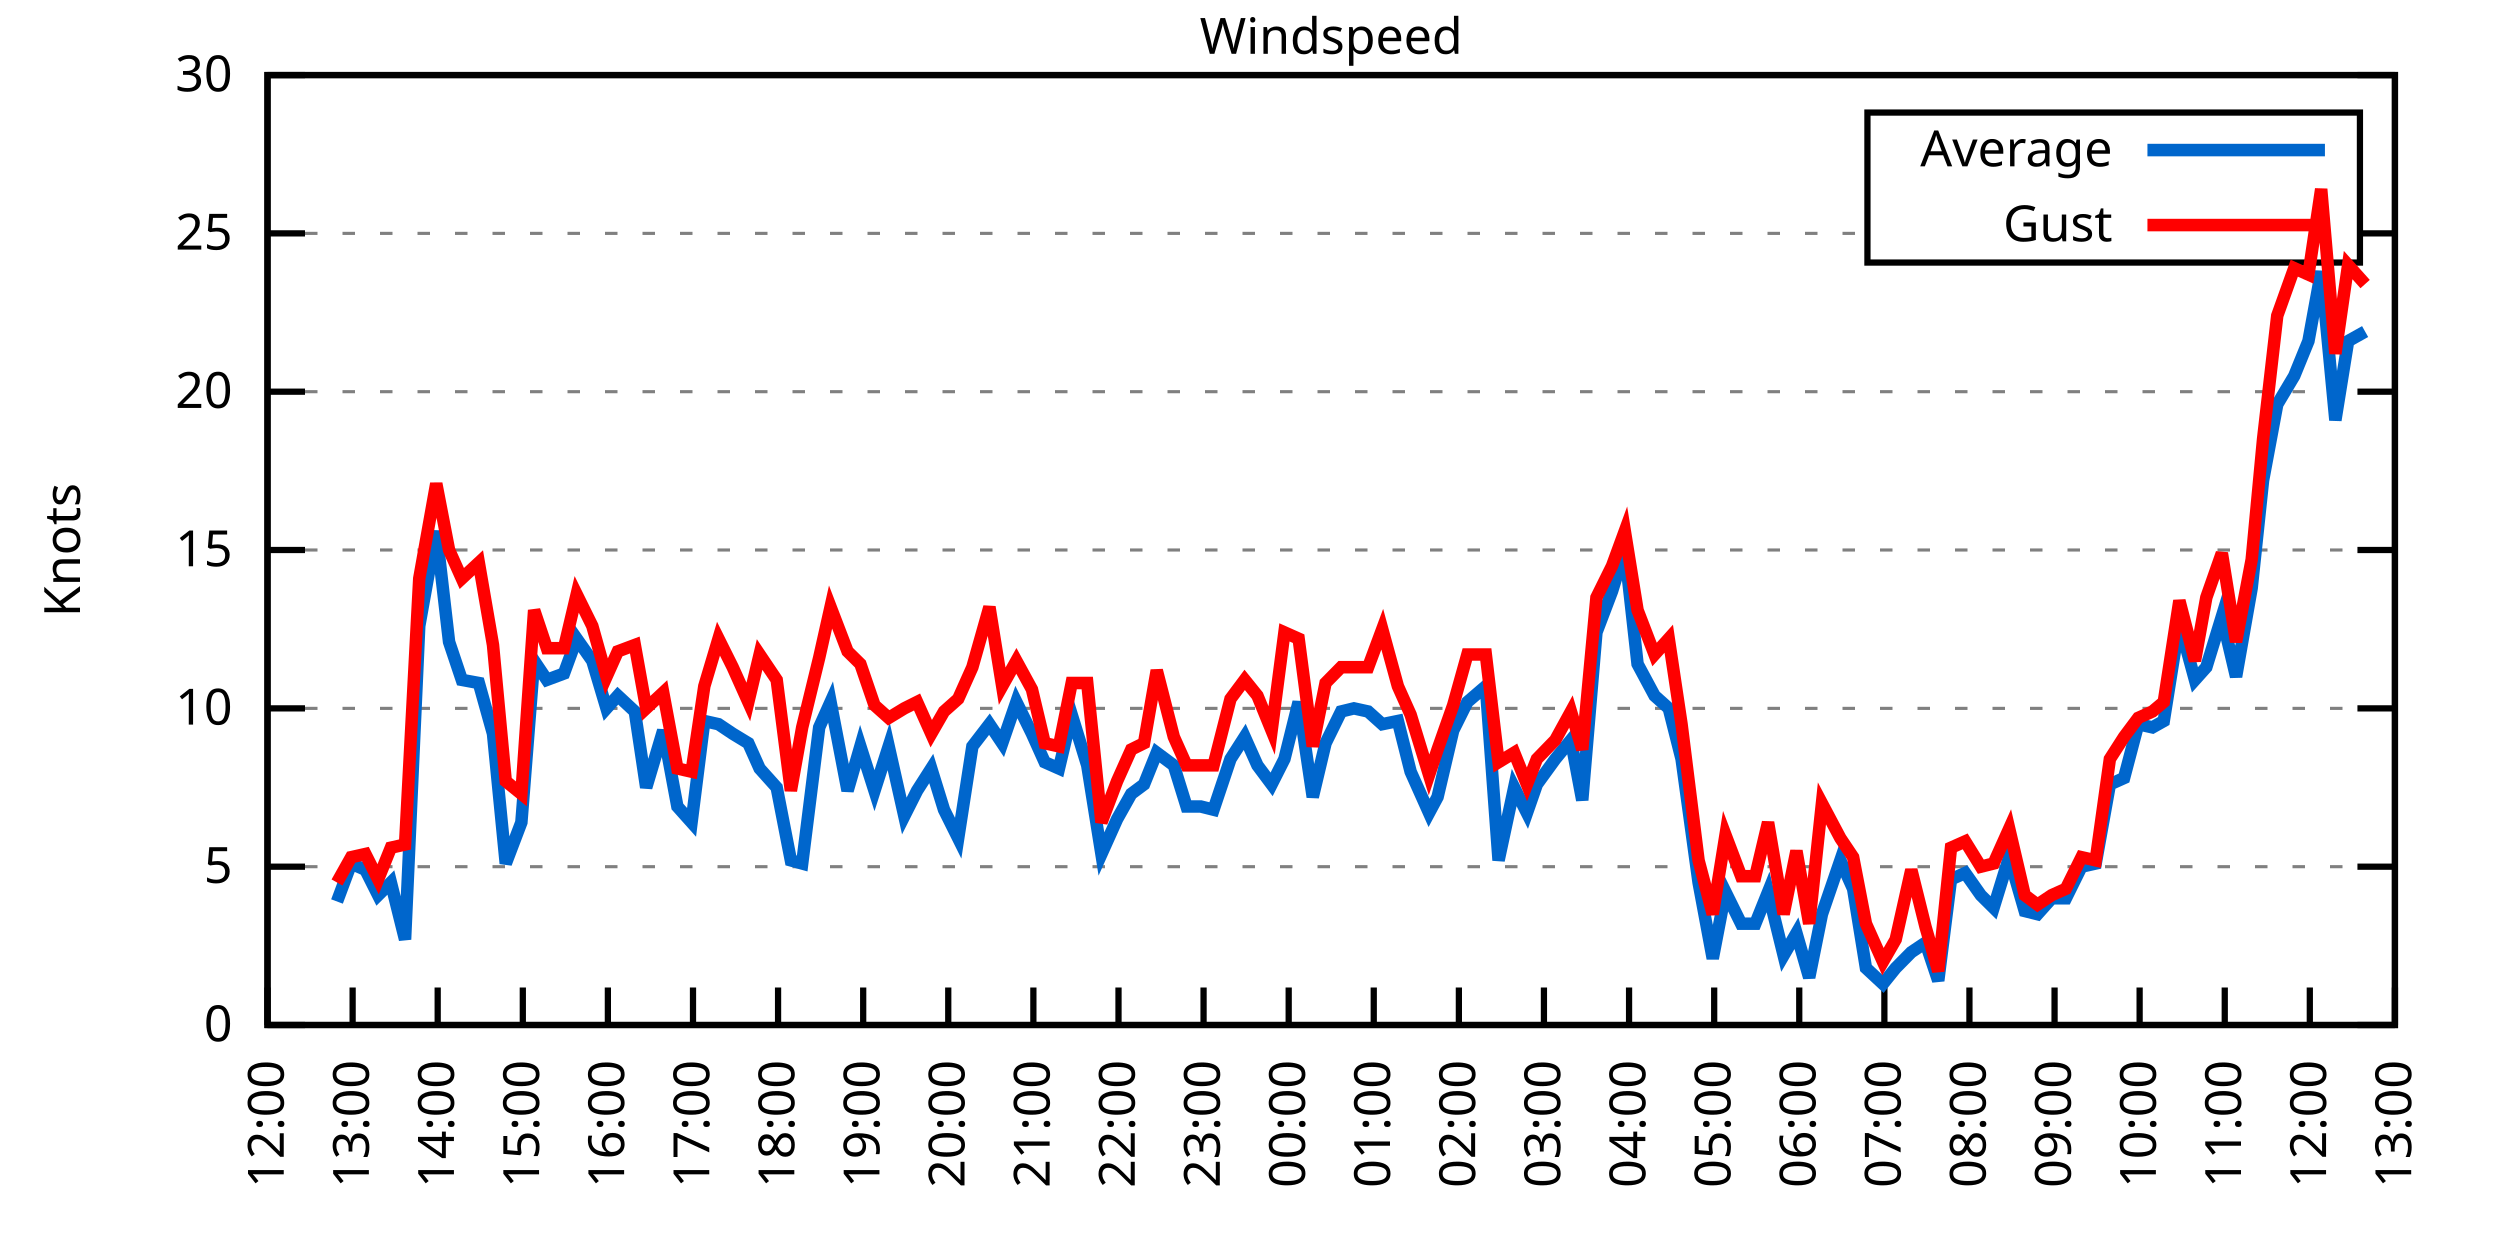
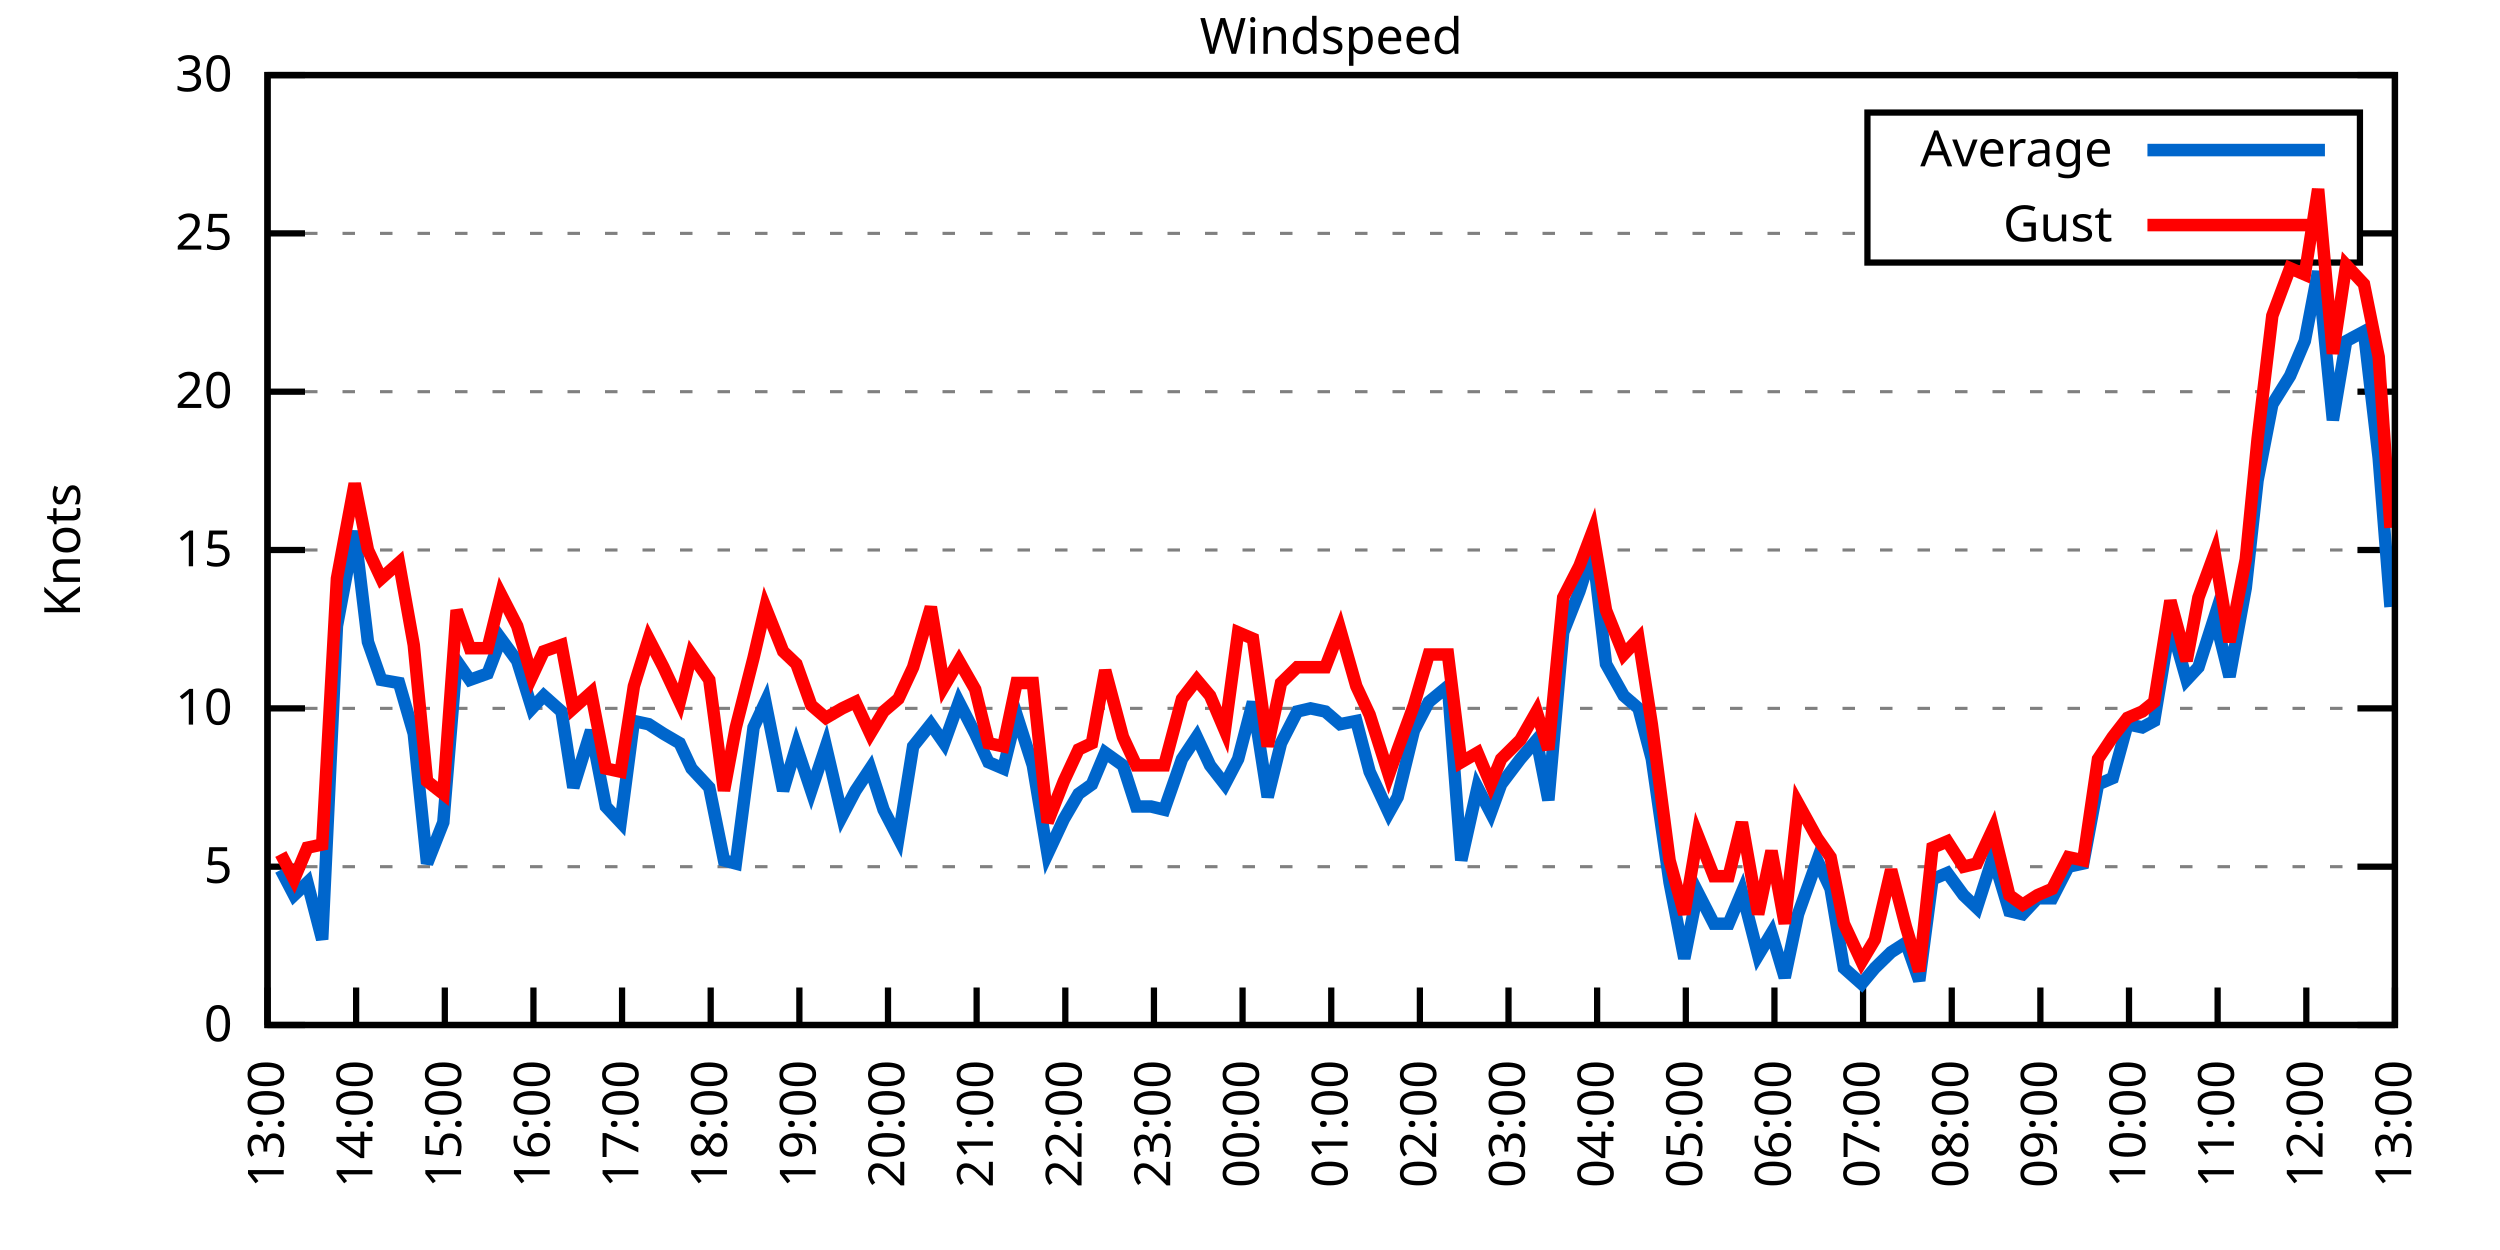
<svg xmlns="http://www.w3.org/2000/svg" xmlns:xlink="http://www.w3.org/1999/xlink" width="400" height="200" viewBox="0 0 400 200">
  <g id="gnuplot_canvas">
    <rect x="0" y="0" width="400" height="200" fill="none" />
    <defs>
      <circle id="gpDot" r="0.5" stroke-width="0.5" stroke="currentColor" />
      <path id="gpPt0" stroke-width="0.333" stroke="currentColor" d="M-1,0 h2 M0,-1 v2" />
      <path id="gpPt1" stroke-width="0.333" stroke="currentColor" d="M-1,-1 L1,1 M1,-1 L-1,1" />
      <path id="gpPt2" stroke-width="0.333" stroke="currentColor" d="M-1,0 L1,0 M0,-1 L0,1 M-1,-1 L1,1 M-1,1 L1,-1" />
      <rect id="gpPt3" stroke-width="0.333" stroke="currentColor" x="-1" y="-1" width="2" height="2" />
      <rect id="gpPt4" stroke-width="0.333" stroke="currentColor" fill="currentColor" x="-1" y="-1" width="2" height="2" />
      <circle id="gpPt5" stroke-width="0.333" stroke="currentColor" cx="0" cy="0" r="1" />
      <use xlink:href="#gpPt5" id="gpPt6" fill="currentColor" stroke="none" />
      <path id="gpPt7" stroke-width="0.333" stroke="currentColor" d="M0,-1.33 L-1.33,0.67 L1.33,0.67 z" />
      <use xlink:href="#gpPt7" id="gpPt8" fill="currentColor" stroke="none" />
      <use xlink:href="#gpPt7" id="gpPt9" stroke="currentColor" transform="rotate(180)" />
      <use xlink:href="#gpPt9" id="gpPt10" fill="currentColor" stroke="none" />
      <use xlink:href="#gpPt3" id="gpPt11" stroke="currentColor" transform="rotate(45)" />
      <use xlink:href="#gpPt11" id="gpPt12" fill="currentColor" stroke="none" />
      <path id="gpPt13" stroke-width="0.333" stroke="currentColor" d="M0,1.330 L1.265,0.411 L0.782,-1.067 L-0.782,-1.076 L-1.265,0.411 z" />
      <use xlink:href="#gpPt13" id="gpPt14" fill="currentColor" stroke="none" />
      <filter id="textbox" filterUnits="objectBoundingBox" x="0" y="0" height="1" width="1">
        <feFlood flood-color="white" flood-opacity="1" result="bgnd" />
        <feComposite in="SourceGraphic" in2="bgnd" operator="atop" />
      </filter>
      <filter id="greybox" filterUnits="objectBoundingBox" x="0" y="0" height="1" width="1">
        <feFlood flood-color="lightgrey" flood-opacity="1" result="grey" />
        <feComposite in="SourceGraphic" in2="grey" operator="atop" />
      </filter>
    </defs>
    <g fill="none" color="white" stroke="currentColor" stroke-width="1.00" stroke-linecap="butt" stroke-linejoin="miter">
</g>
    <g fill="none" color="black" stroke="currentColor" stroke-width="1.00" stroke-linecap="butt" stroke-linejoin="miter">
      <g stroke="none" shape-rendering="crispEdges">
        <polygon fill="rgb(255, 255, 255)" points="42.80,164.00 383.18,164.00 383.18,12.02 42.80,12.02 " />
      </g>
    </g>
    <g fill="none" color="black" stroke="currentColor" stroke-width="1.00" stroke-linecap="butt" stroke-linejoin="miter">
</g>
    <g fill="none" color="black" stroke="black" stroke-width="0.50" stroke-linecap="butt" stroke-linejoin="miter">
</g>
    <g fill="none" color="gray" stroke="currentColor" stroke-width="0.50" stroke-linecap="butt" stroke-linejoin="miter">
      <path stroke="gray" stroke-dasharray="2,4" class="gridline" d="M42.80,164.00 L383.19,164.00  " />
    </g>
    <g fill="none" color="gray" stroke="gray" stroke-width="1.00" stroke-linecap="butt" stroke-linejoin="miter">
</g>
    <g fill="none" color="black" stroke="currentColor" stroke-width="1.00" stroke-linecap="butt" stroke-linejoin="miter">
      <path stroke="black" d="M42.80,164.00 L48.80,164.00 M383.19,164.00 L377.19,164.00  " />
      <g transform="translate(37.20,166.60)" stroke="none" fill="black" font-family="Sans" font-size="8.00" text-anchor="end">
        <text>
          <tspan font-family="Sans"> 0</tspan>
        </text>
      </g>
    </g>
    <g fill="none" color="black" stroke="currentColor" stroke-width="1.00" stroke-linecap="butt" stroke-linejoin="miter">
</g>
    <g fill="none" color="black" stroke="black" stroke-width="0.50" stroke-linecap="butt" stroke-linejoin="miter">
</g>
    <g fill="none" color="gray" stroke="currentColor" stroke-width="0.50" stroke-linecap="butt" stroke-linejoin="miter">
      <path stroke="gray" stroke-dasharray="2,4" class="gridline" d="M42.80,138.67 L383.19,138.67  " />
    </g>
    <g fill="none" color="gray" stroke="gray" stroke-width="1.00" stroke-linecap="butt" stroke-linejoin="miter">
</g>
    <g fill="none" color="black" stroke="currentColor" stroke-width="1.00" stroke-linecap="butt" stroke-linejoin="miter">
      <path stroke="black" d="M42.80,138.67 L48.80,138.67 M383.19,138.67 L377.19,138.67  " />
      <g transform="translate(37.20,141.27)" stroke="none" fill="black" font-family="Sans" font-size="8.00" text-anchor="end">
        <text>
          <tspan font-family="Sans"> 5</tspan>
        </text>
      </g>
    </g>
    <g fill="none" color="black" stroke="currentColor" stroke-width="1.00" stroke-linecap="butt" stroke-linejoin="miter">
</g>
    <g fill="none" color="black" stroke="black" stroke-width="0.50" stroke-linecap="butt" stroke-linejoin="miter">
</g>
    <g fill="none" color="gray" stroke="currentColor" stroke-width="0.50" stroke-linecap="butt" stroke-linejoin="miter">
      <path stroke="gray" stroke-dasharray="2,4" class="gridline" d="M42.80,113.34 L383.19,113.34  " />
    </g>
    <g fill="none" color="gray" stroke="gray" stroke-width="1.00" stroke-linecap="butt" stroke-linejoin="miter">
</g>
    <g fill="none" color="black" stroke="currentColor" stroke-width="1.00" stroke-linecap="butt" stroke-linejoin="miter">
      <path stroke="black" d="M42.80,113.34 L48.80,113.34 M383.19,113.34 L377.19,113.34  " />
      <g transform="translate(37.20,115.94)" stroke="none" fill="black" font-family="Sans" font-size="8.00" text-anchor="end">
        <text>
          <tspan font-family="Sans"> 10</tspan>
        </text>
      </g>
    </g>
    <g fill="none" color="black" stroke="currentColor" stroke-width="1.00" stroke-linecap="butt" stroke-linejoin="miter">
</g>
    <g fill="none" color="black" stroke="black" stroke-width="0.50" stroke-linecap="butt" stroke-linejoin="miter">
</g>
    <g fill="none" color="gray" stroke="currentColor" stroke-width="0.50" stroke-linecap="butt" stroke-linejoin="miter">
      <path stroke="gray" stroke-dasharray="2,4" class="gridline" d="M42.80,88.00 L383.19,88.00  " />
    </g>
    <g fill="none" color="gray" stroke="gray" stroke-width="1.00" stroke-linecap="butt" stroke-linejoin="miter">
</g>
    <g fill="none" color="black" stroke="currentColor" stroke-width="1.00" stroke-linecap="butt" stroke-linejoin="miter">
      <path stroke="black" d="M42.80,88.00 L48.80,88.00 M383.19,88.00 L377.19,88.00  " />
      <g transform="translate(37.20,90.60)" stroke="none" fill="black" font-family="Sans" font-size="8.00" text-anchor="end">
        <text>
          <tspan font-family="Sans"> 15</tspan>
        </text>
      </g>
    </g>
    <g fill="none" color="black" stroke="currentColor" stroke-width="1.00" stroke-linecap="butt" stroke-linejoin="miter">
</g>
    <g fill="none" color="black" stroke="black" stroke-width="0.50" stroke-linecap="butt" stroke-linejoin="miter">
</g>
    <g fill="none" color="gray" stroke="currentColor" stroke-width="0.50" stroke-linecap="butt" stroke-linejoin="miter">
      <path stroke="gray" stroke-dasharray="2,4" class="gridline" d="M42.80,62.67 L383.19,62.67  " />
    </g>
    <g fill="none" color="gray" stroke="gray" stroke-width="1.00" stroke-linecap="butt" stroke-linejoin="miter">
</g>
    <g fill="none" color="black" stroke="currentColor" stroke-width="1.00" stroke-linecap="butt" stroke-linejoin="miter">
      <path stroke="black" d="M42.80,62.67 L48.80,62.67 M383.19,62.67 L377.19,62.67  " />
      <g transform="translate(37.20,65.27)" stroke="none" fill="black" font-family="Sans" font-size="8.00" text-anchor="end">
        <text>
          <tspan font-family="Sans"> 20</tspan>
        </text>
      </g>
    </g>
    <g fill="none" color="black" stroke="currentColor" stroke-width="1.00" stroke-linecap="butt" stroke-linejoin="miter">
</g>
    <g fill="none" color="black" stroke="black" stroke-width="0.50" stroke-linecap="butt" stroke-linejoin="miter">
</g>
    <g fill="none" color="gray" stroke="currentColor" stroke-width="0.50" stroke-linecap="butt" stroke-linejoin="miter">
      <path stroke="gray" stroke-dasharray="2,4" class="gridline" d="M42.80,37.34 L298.79,37.34 M377.59,37.34 L383.19,37.34  " />
    </g>
    <g fill="none" color="gray" stroke="gray" stroke-width="1.00" stroke-linecap="butt" stroke-linejoin="miter">
</g>
    <g fill="none" color="black" stroke="currentColor" stroke-width="1.00" stroke-linecap="butt" stroke-linejoin="miter">
      <path stroke="black" d="M42.80,37.34 L48.80,37.34 M383.19,37.34 L377.19,37.34  " />
      <g transform="translate(37.20,39.94)" stroke="none" fill="black" font-family="Sans" font-size="8.00" text-anchor="end">
        <text>
          <tspan font-family="Sans"> 25</tspan>
        </text>
      </g>
    </g>
    <g fill="none" color="black" stroke="currentColor" stroke-width="1.00" stroke-linecap="butt" stroke-linejoin="miter">
</g>
    <g fill="none" color="black" stroke="black" stroke-width="0.50" stroke-linecap="butt" stroke-linejoin="miter">
</g>
    <g fill="none" color="gray" stroke="currentColor" stroke-width="0.50" stroke-linecap="butt" stroke-linejoin="miter">
      <path stroke="gray" stroke-dasharray="2,4" class="gridline" d="M42.80,12.01 L383.19,12.01  " />
    </g>
    <g fill="none" color="gray" stroke="gray" stroke-width="1.00" stroke-linecap="butt" stroke-linejoin="miter">
</g>
    <g fill="none" color="black" stroke="currentColor" stroke-width="1.00" stroke-linecap="butt" stroke-linejoin="miter">
      <path stroke="black" d="M42.80,12.01 L48.80,12.01 M383.19,12.01 L377.19,12.01  " />
      <g transform="translate(37.20,14.61)" stroke="none" fill="black" font-family="Sans" font-size="8.00" text-anchor="end">
        <text>
          <tspan font-family="Sans"> 30</tspan>
        </text>
      </g>
    </g>
    <g fill="none" color="black" stroke="currentColor" stroke-width="1.00" stroke-linecap="butt" stroke-linejoin="miter">
      <path stroke="black" d="M42.80,164.00 L42.80,158.00  " />
      <g transform="translate(45.40,169.60) rotate(270.00)" stroke="none" fill="black" font-family="Sans" font-size="8.00" text-anchor="end">
        <text>
-           <tspan font-family="Sans">12:00</tspan>
-         </text>
-       </g>
-     </g>
-     <g fill="none" color="black" stroke="currentColor" stroke-width="1.00" stroke-linecap="butt" stroke-linejoin="miter">
-       <path stroke="black" d="M56.42,164.00 L56.42,158.00  " />
-       <g transform="translate(59.02,169.60) rotate(270.00)" stroke="none" fill="black" font-family="Sans" font-size="8.00" text-anchor="end">
-         <text>
          <tspan font-family="Sans">13:00</tspan>
        </text>
      </g>
    </g>
    <g fill="none" color="black" stroke="currentColor" stroke-width="1.00" stroke-linecap="butt" stroke-linejoin="miter">
-       <path stroke="black" d="M70.03,164.00 L70.03,158.00  " />
-       <g transform="translate(72.63,169.60) rotate(270.00)" stroke="none" fill="black" font-family="Sans" font-size="8.00" text-anchor="end">
+       <path stroke="black" d="M56.98,164.00 L56.98,158.00  " />
+       <g transform="translate(59.58,169.60) rotate(270.00)" stroke="none" fill="black" font-family="Sans" font-size="8.00" text-anchor="end">
        <text>
          <tspan font-family="Sans">14:00</tspan>
        </text>
      </g>
    </g>
    <g fill="none" color="black" stroke="currentColor" stroke-width="1.00" stroke-linecap="butt" stroke-linejoin="miter">
-       <path stroke="black" d="M83.65,164.00 L83.65,158.00  " />
-       <g transform="translate(86.25,169.60) rotate(270.00)" stroke="none" fill="black" font-family="Sans" font-size="8.00" text-anchor="end">
+       <path stroke="black" d="M71.17,164.00 L71.17,158.00  " />
+       <g transform="translate(73.77,169.60) rotate(270.00)" stroke="none" fill="black" font-family="Sans" font-size="8.00" text-anchor="end">
        <text>
          <tspan font-family="Sans">15:00</tspan>
        </text>
      </g>
    </g>
    <g fill="none" color="black" stroke="currentColor" stroke-width="1.00" stroke-linecap="butt" stroke-linejoin="miter">
-       <path stroke="black" d="M97.26,164.00 L97.26,158.00  " />
-       <g transform="translate(99.86,169.60) rotate(270.00)" stroke="none" fill="black" font-family="Sans" font-size="8.00" text-anchor="end">
+       <path stroke="black" d="M85.35,164.00 L85.35,158.00  " />
+       <g transform="translate(87.95,169.60) rotate(270.00)" stroke="none" fill="black" font-family="Sans" font-size="8.00" text-anchor="end">
        <text>
          <tspan font-family="Sans">16:00</tspan>
        </text>
      </g>
    </g>
    <g fill="none" color="black" stroke="currentColor" stroke-width="1.00" stroke-linecap="butt" stroke-linejoin="miter">
-       <path stroke="black" d="M110.88,164.00 L110.88,158.00  " />
-       <g transform="translate(113.48,169.60) rotate(270.00)" stroke="none" fill="black" font-family="Sans" font-size="8.00" text-anchor="end">
+       <path stroke="black" d="M99.53,164.00 L99.53,158.00  " />
+       <g transform="translate(102.13,169.60) rotate(270.00)" stroke="none" fill="black" font-family="Sans" font-size="8.00" text-anchor="end">
        <text>
          <tspan font-family="Sans">17:00</tspan>
        </text>
      </g>
    </g>
    <g fill="none" color="black" stroke="currentColor" stroke-width="1.00" stroke-linecap="butt" stroke-linejoin="miter">
-       <path stroke="black" d="M124.49,164.00 L124.49,158.00  " />
-       <g transform="translate(127.09,169.60) rotate(270.00)" stroke="none" fill="black" font-family="Sans" font-size="8.00" text-anchor="end">
+       <path stroke="black" d="M113.71,164.00 L113.71,158.00  " />
+       <g transform="translate(116.31,169.60) rotate(270.00)" stroke="none" fill="black" font-family="Sans" font-size="8.00" text-anchor="end">
        <text>
          <tspan font-family="Sans">18:00</tspan>
        </text>
      </g>
    </g>
    <g fill="none" color="black" stroke="currentColor" stroke-width="1.00" stroke-linecap="butt" stroke-linejoin="miter">
-       <path stroke="black" d="M138.11,164.00 L138.11,158.00  " />
-       <g transform="translate(140.71,169.60) rotate(270.00)" stroke="none" fill="black" font-family="Sans" font-size="8.00" text-anchor="end">
+       <path stroke="black" d="M127.90,164.00 L127.90,158.00  " />
+       <g transform="translate(130.50,169.60) rotate(270.00)" stroke="none" fill="black" font-family="Sans" font-size="8.00" text-anchor="end">
        <text>
          <tspan font-family="Sans">19:00</tspan>
        </text>
      </g>
    </g>
    <g fill="none" color="black" stroke="currentColor" stroke-width="1.00" stroke-linecap="butt" stroke-linejoin="miter">
-       <path stroke="black" d="M151.72,164.00 L151.72,158.00  " />
-       <g transform="translate(154.32,169.60) rotate(270.00)" stroke="none" fill="black" font-family="Sans" font-size="8.00" text-anchor="end">
+       <path stroke="black" d="M142.08,164.00 L142.08,158.00  " />
+       <g transform="translate(144.68,169.60) rotate(270.00)" stroke="none" fill="black" font-family="Sans" font-size="8.00" text-anchor="end">
        <text>
          <tspan font-family="Sans">20:00</tspan>
        </text>
      </g>
    </g>
    <g fill="none" color="black" stroke="currentColor" stroke-width="1.00" stroke-linecap="butt" stroke-linejoin="miter">
-       <path stroke="black" d="M165.34,164.00 L165.34,158.00  " />
-       <g transform="translate(167.94,169.60) rotate(270.00)" stroke="none" fill="black" font-family="Sans" font-size="8.00" text-anchor="end">
+       <path stroke="black" d="M156.26,164.00 L156.26,158.00  " />
+       <g transform="translate(158.86,169.60) rotate(270.00)" stroke="none" fill="black" font-family="Sans" font-size="8.00" text-anchor="end">
        <text>
          <tspan font-family="Sans">21:00</tspan>
        </text>
      </g>
    </g>
    <g fill="none" color="black" stroke="currentColor" stroke-width="1.00" stroke-linecap="butt" stroke-linejoin="miter">
-       <path stroke="black" d="M178.96,164.00 L178.96,158.00  " />
-       <g transform="translate(181.56,169.60) rotate(270.00)" stroke="none" fill="black" font-family="Sans" font-size="8.00" text-anchor="end">
+       <path stroke="black" d="M170.45,164.00 L170.45,158.00  " />
+       <g transform="translate(173.05,169.60) rotate(270.00)" stroke="none" fill="black" font-family="Sans" font-size="8.00" text-anchor="end">
        <text>
          <tspan font-family="Sans">22:00</tspan>
        </text>
      </g>
    </g>
    <g fill="none" color="black" stroke="currentColor" stroke-width="1.00" stroke-linecap="butt" stroke-linejoin="miter">
-       <path stroke="black" d="M192.57,164.00 L192.57,158.00  " />
-       <g transform="translate(195.17,169.60) rotate(270.00)" stroke="none" fill="black" font-family="Sans" font-size="8.00" text-anchor="end">
+       <path stroke="black" d="M184.63,164.00 L184.63,158.00  " />
+       <g transform="translate(187.23,169.60) rotate(270.00)" stroke="none" fill="black" font-family="Sans" font-size="8.00" text-anchor="end">
        <text>
          <tspan font-family="Sans">23:00</tspan>
        </text>
      </g>
    </g>
    <g fill="none" color="black" stroke="currentColor" stroke-width="1.00" stroke-linecap="butt" stroke-linejoin="miter">
-       <path stroke="black" d="M206.19,164.00 L206.19,158.00  " />
-       <g transform="translate(208.79,169.60) rotate(270.00)" stroke="none" fill="black" font-family="Sans" font-size="8.00" text-anchor="end">
+       <path stroke="black" d="M198.81,164.00 L198.81,158.00  " />
+       <g transform="translate(201.41,169.60) rotate(270.00)" stroke="none" fill="black" font-family="Sans" font-size="8.00" text-anchor="end">
        <text>
          <tspan font-family="Sans">00:00</tspan>
        </text>
      </g>
    </g>
    <g fill="none" color="black" stroke="currentColor" stroke-width="1.00" stroke-linecap="butt" stroke-linejoin="miter">
-       <path stroke="black" d="M219.80,164.00 L219.80,158.00  " />
-       <g transform="translate(222.40,169.60) rotate(270.00)" stroke="none" fill="black" font-family="Sans" font-size="8.00" text-anchor="end">
+       <path stroke="black" d="M213.00,164.00 L213.00,158.00  " />
+       <g transform="translate(215.60,169.60) rotate(270.00)" stroke="none" fill="black" font-family="Sans" font-size="8.00" text-anchor="end">
        <text>
          <tspan font-family="Sans">01:00</tspan>
        </text>
      </g>
    </g>
    <g fill="none" color="black" stroke="currentColor" stroke-width="1.00" stroke-linecap="butt" stroke-linejoin="miter">
-       <path stroke="black" d="M233.42,164.00 L233.42,158.00  " />
-       <g transform="translate(236.02,169.60) rotate(270.00)" stroke="none" fill="black" font-family="Sans" font-size="8.00" text-anchor="end">
+       <path stroke="black" d="M227.18,164.00 L227.18,158.00  " />
+       <g transform="translate(229.78,169.60) rotate(270.00)" stroke="none" fill="black" font-family="Sans" font-size="8.00" text-anchor="end">
        <text>
          <tspan font-family="Sans">02:00</tspan>
        </text>
      </g>
    </g>
    <g fill="none" color="black" stroke="currentColor" stroke-width="1.00" stroke-linecap="butt" stroke-linejoin="miter">
-       <path stroke="black" d="M247.03,164.00 L247.03,158.00  " />
-       <g transform="translate(249.63,169.60) rotate(270.00)" stroke="none" fill="black" font-family="Sans" font-size="8.00" text-anchor="end">
+       <path stroke="black" d="M241.36,164.00 L241.36,158.00  " />
+       <g transform="translate(243.96,169.60) rotate(270.00)" stroke="none" fill="black" font-family="Sans" font-size="8.00" text-anchor="end">
        <text>
          <tspan font-family="Sans">03:00</tspan>
        </text>
      </g>
    </g>
    <g fill="none" color="black" stroke="currentColor" stroke-width="1.00" stroke-linecap="butt" stroke-linejoin="miter">
-       <path stroke="black" d="M260.65,164.00 L260.65,158.00  " />
-       <g transform="translate(263.25,169.60) rotate(270.00)" stroke="none" fill="black" font-family="Sans" font-size="8.00" text-anchor="end">
+       <path stroke="black" d="M255.54,164.00 L255.54,158.00  " />
+       <g transform="translate(258.14,169.60) rotate(270.00)" stroke="none" fill="black" font-family="Sans" font-size="8.00" text-anchor="end">
        <text>
          <tspan font-family="Sans">04:00</tspan>
        </text>
      </g>
    </g>
    <g fill="none" color="black" stroke="currentColor" stroke-width="1.00" stroke-linecap="butt" stroke-linejoin="miter">
-       <path stroke="black" d="M274.27,164.00 L274.27,158.00  " />
-       <g transform="translate(276.87,169.60) rotate(270.00)" stroke="none" fill="black" font-family="Sans" font-size="8.00" text-anchor="end">
+       <path stroke="black" d="M269.73,164.00 L269.73,158.00  " />
+       <g transform="translate(272.33,169.60) rotate(270.00)" stroke="none" fill="black" font-family="Sans" font-size="8.00" text-anchor="end">
        <text>
          <tspan font-family="Sans">05:00</tspan>
        </text>
      </g>
    </g>
    <g fill="none" color="black" stroke="currentColor" stroke-width="1.00" stroke-linecap="butt" stroke-linejoin="miter">
-       <path stroke="black" d="M287.88,164.00 L287.88,158.00  " />
-       <g transform="translate(290.48,169.60) rotate(270.00)" stroke="none" fill="black" font-family="Sans" font-size="8.00" text-anchor="end">
+       <path stroke="black" d="M283.91,164.00 L283.91,158.00  " />
+       <g transform="translate(286.51,169.60) rotate(270.00)" stroke="none" fill="black" font-family="Sans" font-size="8.00" text-anchor="end">
        <text>
          <tspan font-family="Sans">06:00</tspan>
        </text>
      </g>
    </g>
    <g fill="none" color="black" stroke="currentColor" stroke-width="1.00" stroke-linecap="butt" stroke-linejoin="miter">
-       <path stroke="black" d="M301.50,164.00 L301.50,158.00  " />
-       <g transform="translate(304.10,169.60) rotate(270.00)" stroke="none" fill="black" font-family="Sans" font-size="8.00" text-anchor="end">
+       <path stroke="black" d="M298.09,164.00 L298.09,158.00  " />
+       <g transform="translate(300.69,169.60) rotate(270.00)" stroke="none" fill="black" font-family="Sans" font-size="8.00" text-anchor="end">
        <text>
          <tspan font-family="Sans">07:00</tspan>
        </text>
      </g>
    </g>
    <g fill="none" color="black" stroke="currentColor" stroke-width="1.00" stroke-linecap="butt" stroke-linejoin="miter">
-       <path stroke="black" d="M315.11,164.00 L315.11,158.00  " />
-       <g transform="translate(317.71,169.60) rotate(270.00)" stroke="none" fill="black" font-family="Sans" font-size="8.00" text-anchor="end">
+       <path stroke="black" d="M312.28,164.00 L312.28,158.00  " />
+       <g transform="translate(314.88,169.60) rotate(270.00)" stroke="none" fill="black" font-family="Sans" font-size="8.00" text-anchor="end">
        <text>
          <tspan font-family="Sans">08:00</tspan>
        </text>
      </g>
    </g>
    <g fill="none" color="black" stroke="currentColor" stroke-width="1.00" stroke-linecap="butt" stroke-linejoin="miter">
-       <path stroke="black" d="M328.73,164.00 L328.73,158.00  " />
-       <g transform="translate(331.33,169.60) rotate(270.00)" stroke="none" fill="black" font-family="Sans" font-size="8.00" text-anchor="end">
+       <path stroke="black" d="M326.46,164.00 L326.46,158.00  " />
+       <g transform="translate(329.06,169.60) rotate(270.00)" stroke="none" fill="black" font-family="Sans" font-size="8.00" text-anchor="end">
        <text>
          <tspan font-family="Sans">09:00</tspan>
        </text>
      </g>
    </g>
    <g fill="none" color="black" stroke="currentColor" stroke-width="1.00" stroke-linecap="butt" stroke-linejoin="miter">
-       <path stroke="black" d="M342.34,164.00 L342.34,158.00  " />
-       <g transform="translate(344.94,169.60) rotate(270.00)" stroke="none" fill="black" font-family="Sans" font-size="8.00" text-anchor="end">
+       <path stroke="black" d="M340.64,164.00 L340.64,158.00  " />
+       <g transform="translate(343.24,169.60) rotate(270.00)" stroke="none" fill="black" font-family="Sans" font-size="8.00" text-anchor="end">
        <text>
          <tspan font-family="Sans">10:00</tspan>
        </text>
      </g>
    </g>
    <g fill="none" color="black" stroke="currentColor" stroke-width="1.00" stroke-linecap="butt" stroke-linejoin="miter">
-       <path stroke="black" d="M355.96,164.00 L355.96,158.00  " />
-       <g transform="translate(358.56,169.60) rotate(270.00)" stroke="none" fill="black" font-family="Sans" font-size="8.00" text-anchor="end">
+       <path stroke="black" d="M354.82,164.00 L354.82,158.00  " />
+       <g transform="translate(357.42,169.60) rotate(270.00)" stroke="none" fill="black" font-family="Sans" font-size="8.00" text-anchor="end">
        <text>
          <tspan font-family="Sans">11:00</tspan>
        </text>
      </g>
    </g>
    <g fill="none" color="black" stroke="currentColor" stroke-width="1.00" stroke-linecap="butt" stroke-linejoin="miter">
-       <path stroke="black" d="M369.57,164.00 L369.57,158.00  " />
-       <g transform="translate(372.17,169.60) rotate(270.00)" stroke="none" fill="black" font-family="Sans" font-size="8.00" text-anchor="end">
+       <path stroke="black" d="M369.01,164.00 L369.01,158.00  " />
+       <g transform="translate(371.61,169.60) rotate(270.00)" stroke="none" fill="black" font-family="Sans" font-size="8.00" text-anchor="end">
        <text>
          <tspan font-family="Sans">12:00</tspan>
        </text>
      </g>
    </g>
    <g fill="none" color="black" stroke="currentColor" stroke-width="1.00" stroke-linecap="butt" stroke-linejoin="miter">
      <path stroke="black" d="M383.19,164.00 L383.19,158.00  " />
      <g transform="translate(385.79,169.60) rotate(270.00)" stroke="none" fill="black" font-family="Sans" font-size="8.00" text-anchor="end">
        <text>
          <tspan font-family="Sans">13:00</tspan>
        </text>
      </g>
    </g>
    <g fill="none" color="black" stroke="currentColor" stroke-width="1.00" stroke-linecap="butt" stroke-linejoin="miter">
</g>
    <g fill="none" color="black" stroke="currentColor" stroke-width="1.00" stroke-linecap="butt" stroke-linejoin="miter">
      <path stroke="black" d="M42.80,12.01 L42.80,164.00 L383.19,164.00 L383.19,12.01 L42.80,12.01 Z  " />
    </g>
    <g fill="none" color="black" stroke="currentColor" stroke-width="1.00" stroke-linecap="butt" stroke-linejoin="miter">
</g>
    <g fill="none" color="black" stroke="currentColor" stroke-width="1.00" stroke-linecap="butt" stroke-linejoin="miter">
      <path stroke="black" d="M298.79,42.01 L298.79,18.01 L377.59,18.01 L377.59,42.01 L298.79,42.01 Z  " />
    </g>
    <g id="Windspeed_plot_1">
      <g fill="none" color="white" stroke="black" stroke-width="2.00" stroke-linecap="butt" stroke-linejoin="miter">
</g>
      <g fill="none" color="black" stroke="currentColor" stroke-width="2.00" stroke-linecap="butt" stroke-linejoin="miter">
        <g transform="translate(337.99,26.61)" stroke="none" fill="black" font-family="Sans" font-size="8.00" text-anchor="end">
          <text>
            <tspan font-family="Sans">Average</tspan>
          </text>
        </g>
      </g>
      <g fill="none" color="black" stroke="currentColor" stroke-width="2.00" stroke-linecap="butt" stroke-linejoin="miter">
-         <path stroke="rgb(  0, 102, 204)" d="M343.59,24.01 L371.99,24.01 M53.92,144.24 L56.19,138.16 L58.46,139.17 L60.50,143.23 L62.54,141.20 L64.81,150.32   L67.08,100.16 L69.80,84.97 L71.85,102.70 L73.89,108.78 L76.61,109.28 L78.88,117.39 L80.92,138.16 L83.42,131.58   L85.46,105.74 L87.50,108.78 L90.23,107.76 L92.27,102.19 L94.77,105.74 L97.04,113.34 L98.85,111.31 L101.57,113.84   L103.39,126.00 L106.11,116.88 L108.38,129.04 L110.65,131.58 L112.69,115.36 L114.96,115.87 L117.23,117.39 L119.73,118.91   L121.54,122.96 L124.27,126.00 L126.54,137.66 L128.35,138.16 L131.07,116.38 L132.89,112.32 L135.61,126.51 L137.66,119.42   L139.92,126.51 L142.19,119.42 L144.69,130.56 L146.73,126.51 L149.00,122.96 L151.04,129.55 L153.31,134.11 L155.58,119.42   L158.31,115.87 L160.35,118.91 L162.62,112.32 L165.11,117.39 L167.16,121.95 L169.43,122.96 L171.47,114.35 L173.96,122.46   L176.23,136.64 L178.73,131.07 L181.00,127.02 L183.04,125.50 L185.08,120.43 L187.81,122.46 L189.85,129.04 L192.12,129.04   L194.16,129.55 L196.88,121.44 L199.15,117.90 L201.19,122.46 L203.46,125.50 L205.51,121.44 L207.78,112.32 L210.04,127.52   L212.09,118.91 L214.58,113.84 L216.63,113.34 L218.90,113.84 L221.16,115.87 L223.66,115.36 L225.70,123.47 L228.65,130.06   L230.01,127.52 L232.51,116.88 L234.78,112.32 L237.73,109.79 L239.77,137.66 L242.27,126.00 L244.31,130.06 L245.90,125.50   L248.85,121.44 L251.35,118.40 L253.16,128.03 L255.43,101.18 L257.93,94.59 L259.97,88.00 L262.01,106.24 L264.73,111.31   L267.00,113.34 L269.05,121.44 L271.77,141.20 L274.04,153.36 L276.08,142.72 L278.58,147.79 L280.85,147.79 L282.89,142.72   L285.38,152.85 L287.43,149.31 L289.47,156.40 L291.51,146.27 L294.46,137.66 L296.50,142.21 L298.55,154.88 L301.27,157.41   L303.31,154.88 L305.81,152.35 L308.08,150.83 L310.12,156.91 L312.16,140.69 L314.43,139.68 L316.93,143.23 L318.97,145.25   L321.47,137.15 L323.96,145.76 L326.00,146.27 L328.27,143.73 L330.54,143.73 L333.04,138.67 L335.31,138.16 L337.58,125.50   L339.85,124.48 L342.12,115.87 L344.39,116.38 L346.20,115.36 L348.70,99.66 L351.19,108.78 L353.01,106.75 L355.50,98.64   L357.77,108.27 L360.27,94.08 L362.09,76.86 L364.36,64.70 L367.08,60.14 L369.35,54.57 L371.39,43.42 L373.66,67.23   L375.70,54.57 L378.42,53.05  " />
+         <path stroke="rgb(  0, 102, 204)" d="M343.59,24.01 L371.99,24.01 M44.93,139.17 L47.05,143.23 L49.18,141.20 L51.55,150.32 L53.91,100.16 L56.75,84.97   L58.87,102.70 L61.00,108.78 L63.84,109.28 L66.20,117.39 L68.33,138.16 L70.93,131.58 L73.06,105.74 L75.18,108.78   L78.02,107.76 L80.15,102.19 L82.75,105.74 L85.11,113.34 L87.00,111.31 L89.84,113.84 L91.73,126.00 L94.57,116.88   L96.93,129.04 L99.30,131.58 L101.42,115.36 L103.79,115.87 L106.15,117.39 L108.75,118.91 L110.64,122.96 L113.48,126.00   L115.84,137.66 L117.73,138.16 L120.57,116.38 L122.46,112.32 L125.30,126.51 L127.42,119.42 L129.79,126.51 L132.15,119.42   L134.75,130.56 L136.88,126.51 L139.24,122.96 L141.37,129.55 L143.74,134.11 L146.10,119.42 L148.94,115.87 L151.06,118.91   L153.43,112.32 L156.03,117.39 L158.15,121.95 L160.52,122.96 L162.65,114.35 L165.25,122.46 L167.61,136.64 L170.21,131.07   L172.57,127.02 L174.70,125.50 L176.83,120.43 L179.67,122.46 L181.79,129.04 L184.16,129.04 L186.28,129.55 L189.12,121.44   L191.48,117.90 L193.61,122.46 L195.98,125.50 L198.10,121.44 L200.47,112.32 L202.83,127.52 L204.96,118.91 L207.56,113.84   L209.69,113.34 L212.05,113.84 L214.41,115.87 L217.01,115.36 L219.14,123.47 L222.21,130.06 L223.63,127.52 L226.23,116.88   L228.60,112.32 L231.67,109.79 L233.80,137.66 L236.40,126.00 L238.52,130.06 L240.18,125.50 L243.25,121.44 L245.85,118.40   L247.74,128.03 L250.11,101.18 L252.71,94.59 L254.83,88.00 L256.96,106.24 L259.80,111.31 L262.16,113.34 L264.29,121.44   L267.13,141.20 L269.49,153.36 L271.62,142.72 L274.22,147.79 L276.58,147.79 L278.71,142.72 L281.31,152.85 L283.44,149.31   L285.56,156.40 L287.69,146.27 L290.76,137.66 L292.89,142.21 L295.02,154.88 L297.86,157.41 L299.98,154.88 L302.58,152.35   L304.95,150.83 L307.08,156.91 L309.20,140.69 L311.57,139.68 L314.17,143.23 L316.29,145.25 L318.89,137.15 L321.49,145.76   L323.62,146.27 L325.99,143.73 L328.35,143.73 L330.95,138.67 L333.31,138.16 L335.68,125.50 L338.04,124.48 L340.40,115.87   L342.77,116.38 L344.66,115.36 L347.26,99.66 L349.86,108.78 L351.75,106.75 L354.35,98.64 L356.72,108.27 L359.32,94.08   L361.21,76.86 L363.57,64.70 L366.41,60.14 L368.77,54.57 L370.90,43.42 L373.26,67.23 L375.39,54.57 L378.23,53.05   L380.59,73.31 L382.48,97.12  " />
      </g>
    </g>
    <g id="Windspeed_plot_2">
      <g fill="none" color="black" stroke="currentColor" stroke-width="2.00" stroke-linecap="butt" stroke-linejoin="miter">
        <g transform="translate(337.99,38.61)" stroke="none" fill="black" font-family="Sans" font-size="8.00" text-anchor="end">
          <text>
            <tspan font-family="Sans">Gust</tspan>
          </text>
        </g>
      </g>
      <g fill="none" color="black" stroke="currentColor" stroke-width="2.00" stroke-linecap="butt" stroke-linejoin="miter">
-         <path stroke="rgb(255,   0,   0)" d="M343.59,36.01 L371.99,36.01 M53.92,141.20 L56.19,137.15 L58.46,136.64 L60.50,140.69 L62.54,135.63 L64.81,135.12   L67.08,92.56 L69.80,77.37 L71.85,88.00 L73.89,92.56 L76.61,90.03 L78.88,103.20 L80.92,124.99 L83.42,127.02   L85.46,97.63 L87.50,103.71 L90.23,103.71 L92.27,95.10 L94.77,100.16 L97.04,108.27 L98.85,104.22 L101.57,103.20   L103.39,113.34 L106.11,110.80 L108.38,122.96 L110.65,123.47 L112.69,109.79 L114.96,102.19 L117.23,106.75 L119.73,112.32   L121.54,104.72 L124.27,108.78 L126.54,126.51 L128.35,116.38 L131.07,105.23 L132.89,97.12 L135.61,104.22 L137.66,106.24   L139.92,112.83 L142.19,114.86 L144.69,113.34 L146.73,112.32 L149.00,117.39 L151.04,113.84 L153.31,111.82 L155.58,106.75   L158.31,97.12 L160.35,109.79 L162.62,105.74 L165.11,110.30 L167.16,118.91 L169.43,119.42 L171.47,109.28 L173.96,109.28   L176.23,131.58 L178.73,124.99 L181.00,119.92 L183.04,118.91 L185.08,107.26 L187.81,117.90 L189.85,122.46 L192.12,122.46   L194.16,122.46 L196.88,111.82 L199.15,108.78 L201.19,111.31 L203.46,116.88 L205.51,101.18 L207.78,102.19 L210.04,119.42   L212.09,109.28 L214.58,106.75 L216.63,106.75 L218.90,106.75 L221.16,100.67 L223.66,109.79 L225.70,114.35 L228.65,123.98   L230.01,119.92 L232.51,112.83 L234.78,104.72 L237.73,104.72 L239.77,121.95 L242.27,120.43 L244.31,125.50 L245.90,121.44   L248.85,118.40 L251.35,113.84 L253.16,119.92 L255.43,95.60 L257.93,90.54 L259.97,84.97 L262.01,97.63 L264.73,104.72   L267.00,102.19 L269.05,115.87 L271.77,137.66 L274.04,146.27 L276.08,133.60 L278.58,140.19 L280.85,140.19 L282.89,131.58   L285.38,146.27 L287.43,136.14 L289.47,147.79 L291.51,128.54 L294.46,134.11 L296.50,137.15 L298.55,147.79 L301.27,153.87   L303.31,150.32 L305.81,139.17 L308.08,148.29 L310.12,155.39 L312.16,135.63 L314.43,134.62 L316.93,138.67 L318.97,138.16   L321.47,132.59 L323.96,143.23 L326.00,144.75 L328.27,143.23 L330.54,142.21 L333.04,137.15 L335.31,137.66 L337.58,121.44   L339.85,117.90 L342.12,114.86 L344.39,113.84 L346.20,112.32 L348.70,96.11 L351.19,105.74 L353.01,95.60 L355.50,88.51   L357.77,102.70 L360.27,89.52 L362.09,70.27 L364.36,50.51 L367.08,42.91 L369.35,43.93 L371.39,30.25 L373.66,56.59   L375.70,42.41 L378.42,45.45  " />
+         <path stroke="rgb(255,   0,   0)" d="M343.59,36.01 L371.99,36.01 M44.93,136.64 L47.05,140.69 L49.18,135.63 L51.55,135.12 L53.91,92.56 L56.75,77.37   L58.87,88.00 L61.00,92.56 L63.84,90.03 L66.20,103.20 L68.33,124.99 L70.93,127.02 L73.06,97.63 L75.18,103.71   L78.02,103.71 L80.15,95.10 L82.75,100.16 L85.11,108.27 L87.00,104.22 L89.84,103.20 L91.73,113.34 L94.57,110.80   L96.93,122.96 L99.30,123.47 L101.42,109.79 L103.79,102.19 L106.15,106.75 L108.75,112.32 L110.64,104.72 L113.48,108.78   L115.84,126.51 L117.73,116.38 L120.57,105.23 L122.46,97.12 L125.30,104.22 L127.42,106.24 L129.79,112.83 L132.15,114.86   L134.75,113.34 L136.88,112.32 L139.24,117.39 L141.37,113.84 L143.74,111.82 L146.10,106.75 L148.94,97.12 L151.06,109.79   L153.43,105.74 L156.03,110.30 L158.15,118.91 L160.52,119.42 L162.65,109.28 L165.25,109.28 L167.61,131.58 L170.21,124.99   L172.57,119.92 L174.70,118.91 L176.83,107.26 L179.67,117.90 L181.79,122.46 L184.16,122.46 L186.28,122.46 L189.12,111.82   L191.48,108.78 L193.61,111.31 L195.98,116.88 L198.10,101.18 L200.47,102.19 L202.83,119.42 L204.96,109.28 L207.56,106.75   L209.69,106.75 L212.05,106.75 L214.41,100.67 L217.01,109.79 L219.14,114.35 L222.21,123.98 L223.63,119.92 L226.23,112.83   L228.60,104.72 L231.67,104.72 L233.80,121.95 L236.40,120.43 L238.52,125.50 L240.18,121.44 L243.25,118.40 L245.85,113.84   L247.74,119.92 L250.11,95.60 L252.71,90.54 L254.83,84.97 L256.96,97.63 L259.80,104.72 L262.16,102.19 L264.29,115.87   L267.13,137.66 L269.49,146.27 L271.62,133.60 L274.22,140.19 L276.58,140.19 L278.71,131.58 L281.31,146.27 L283.44,136.14   L285.56,147.79 L287.69,128.54 L290.76,134.11 L292.89,137.15 L295.02,147.79 L297.86,153.87 L299.98,150.32 L302.58,139.17   L304.95,148.29 L307.08,155.39 L309.20,135.63 L311.57,134.62 L314.17,138.67 L316.29,138.16 L318.89,132.59 L321.49,143.23   L323.62,144.75 L325.99,143.23 L328.35,142.21 L330.95,137.15 L333.31,137.66 L335.68,121.44 L338.04,117.90 L340.40,114.86   L342.77,113.84 L344.66,112.32 L347.26,96.11 L349.86,105.74 L351.75,95.60 L354.35,88.51 L356.72,102.70 L359.32,89.52   L361.21,70.27 L363.57,50.51 L366.41,42.91 L368.77,43.93 L370.90,30.25 L373.26,56.59 L375.39,42.41 L378.23,45.45   L380.59,57.10 L382.48,84.46  " />
      </g>
    </g>
    <g fill="none" color="black" stroke="currentColor" stroke-width="2.00" stroke-linecap="butt" stroke-linejoin="miter">
</g>
    <g fill="none" color="black" stroke="black" stroke-width="1.00" stroke-linecap="butt" stroke-linejoin="miter">
</g>
    <g fill="none" color="black" stroke="currentColor" stroke-width="1.00" stroke-linecap="butt" stroke-linejoin="miter">
      <path stroke="black" d="M42.80,12.01 L42.80,164.00 L383.19,164.00 L383.19,12.01 L42.80,12.01 Z  " />
      <g transform="translate(12.80,88.01) rotate(270.00)" stroke="none" fill="black" font-family="Sans" font-size="8.00" text-anchor="middle">
        <text>
          <tspan font-family="Sans">Knots</tspan>
        </text>
      </g>
    </g>
    <g fill="none" color="black" stroke="currentColor" stroke-width="1.00" stroke-linecap="butt" stroke-linejoin="miter">
</g>
    <g fill="none" color="black" stroke="currentColor" stroke-width="1.00" stroke-linecap="butt" stroke-linejoin="miter">
      <g transform="translate(212.99,8.61)" stroke="none" fill="black" font-family="Sans" font-size="8.00" text-anchor="middle">
        <text>
          <tspan font-family="Sans">Windspeed</tspan>
        </text>
      </g>
    </g>
    <g fill="none" color="black" stroke="currentColor" stroke-width="1.00" stroke-linecap="butt" stroke-linejoin="miter">
</g>
  </g>
</svg>
